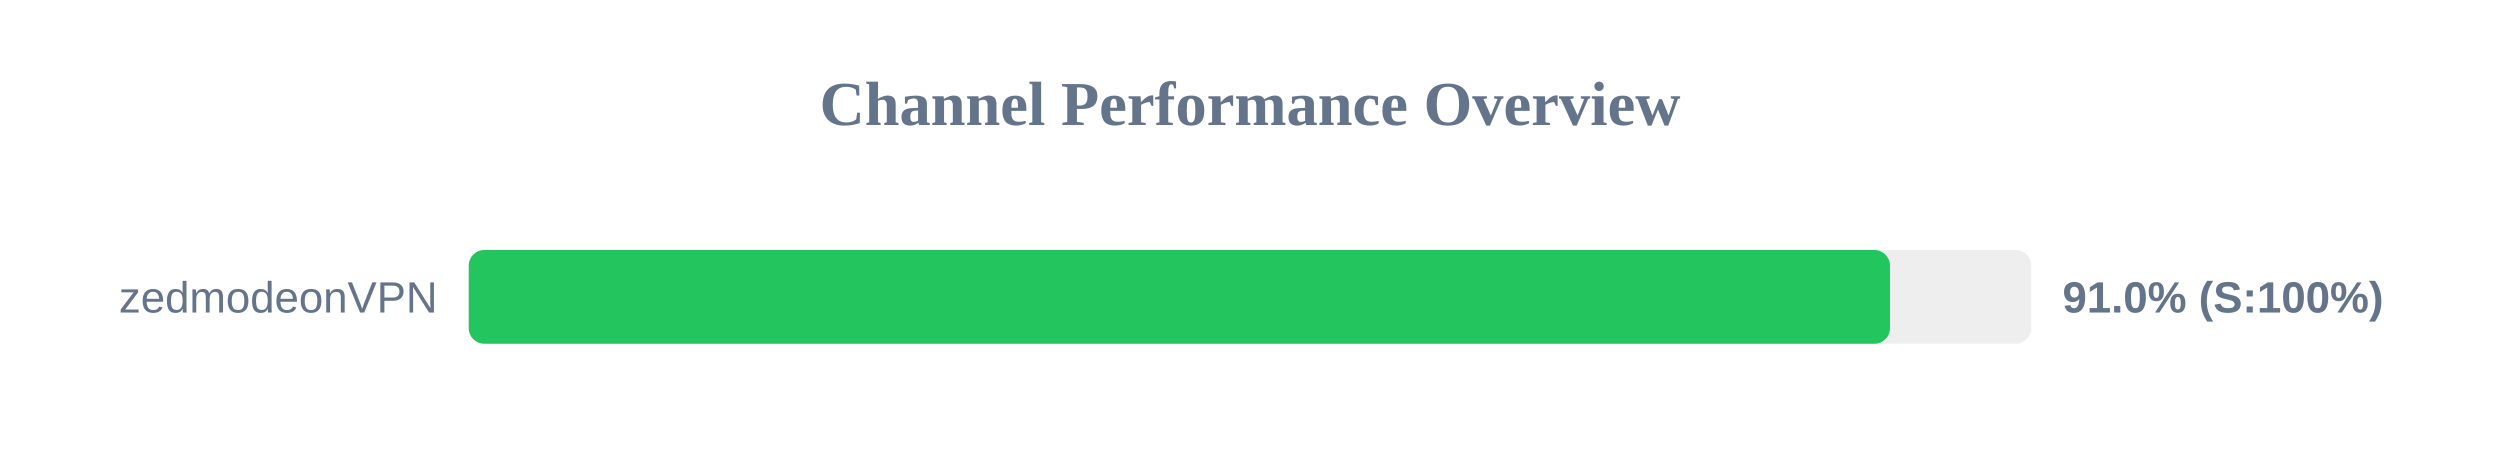
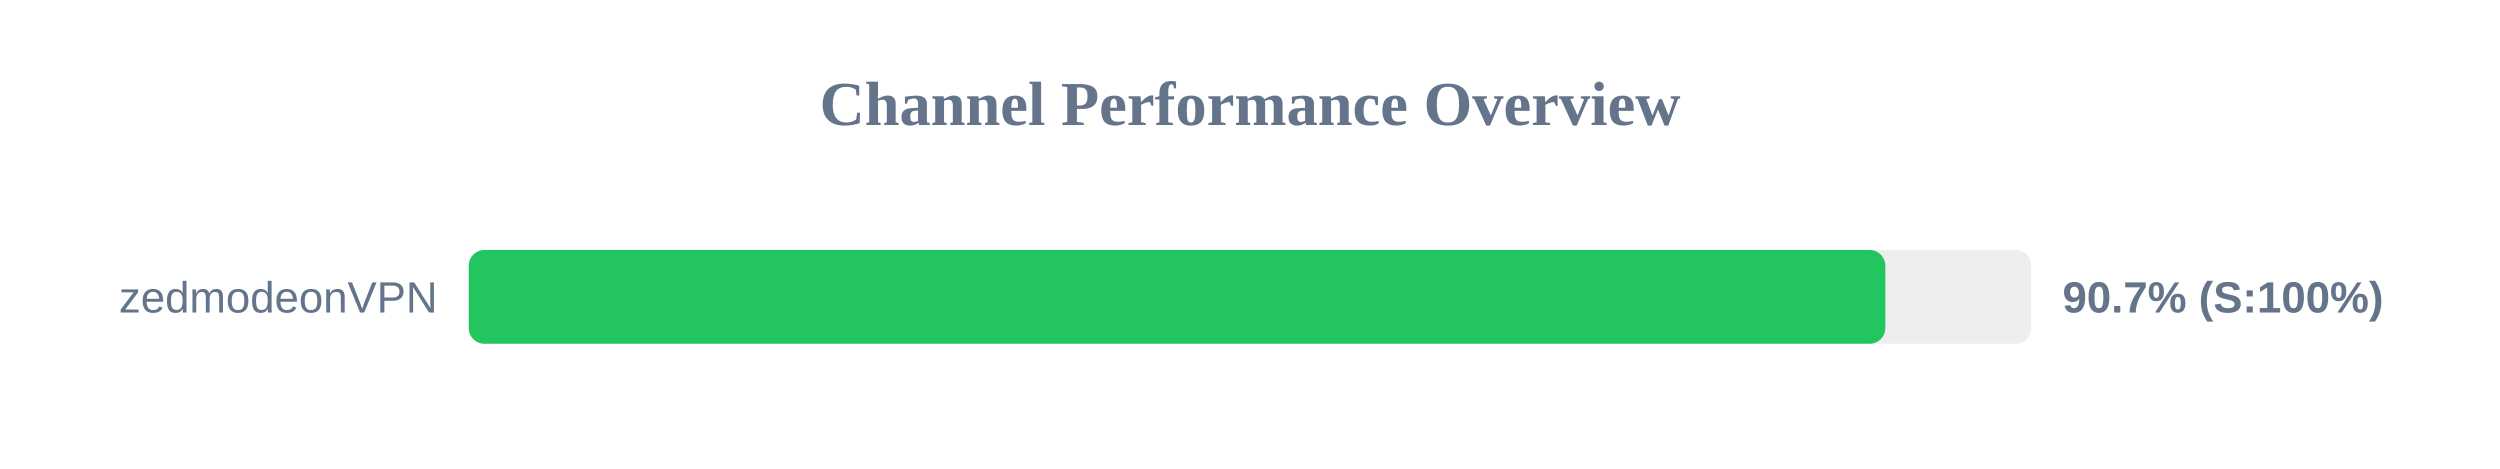
<svg xmlns="http://www.w3.org/2000/svg" width="800" height="150" version="1.1">
  <style>
        .row { font: 14px Arial; fill: #64748b; }
        .score { font: bold 14px Arial; fill: #64748b; }
    </style>
  <text x="400" y="40" text-anchor="middle" font-size="20px" font-weight="bold" fill="#64748b">Channel Performance Overview</text>
  <rect x="150" y="80" width="500" height="30" fill="#eee" rx="5" />
-   <rect x="150" y="80" width="454.8" height="30" fill="#22c55e" rx="5" />
+   <rect x="150" y="80" width="453.3" height="30" fill="#22c55e" rx="5" />
  <text x="140" y="100" text-anchor="end" class="row">zedmodeonVPN</text>
-   <text x="660" y="100" text-anchor="start" class="score">91.0% (S:100%)</text>
+   <text x="660" y="100" text-anchor="start" class="score">90.7% (S:100%)</text>
</svg>
